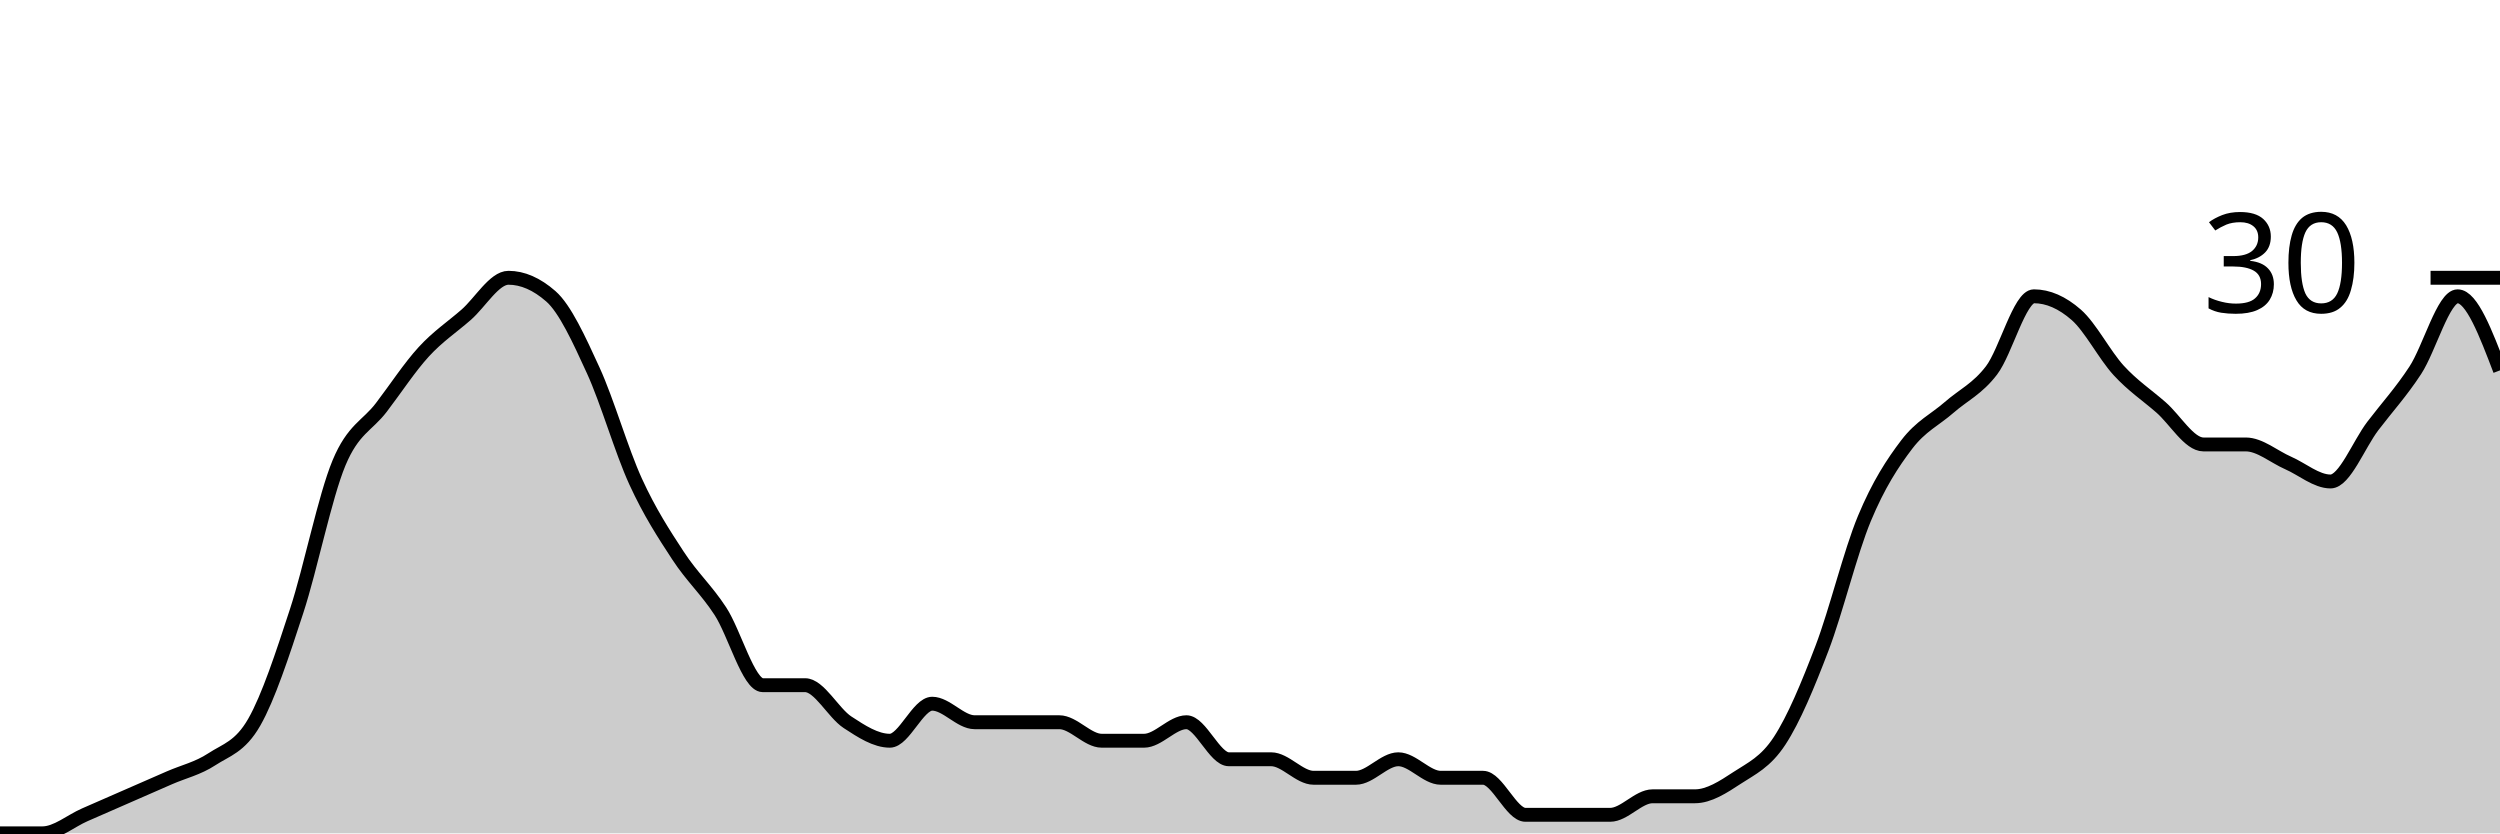
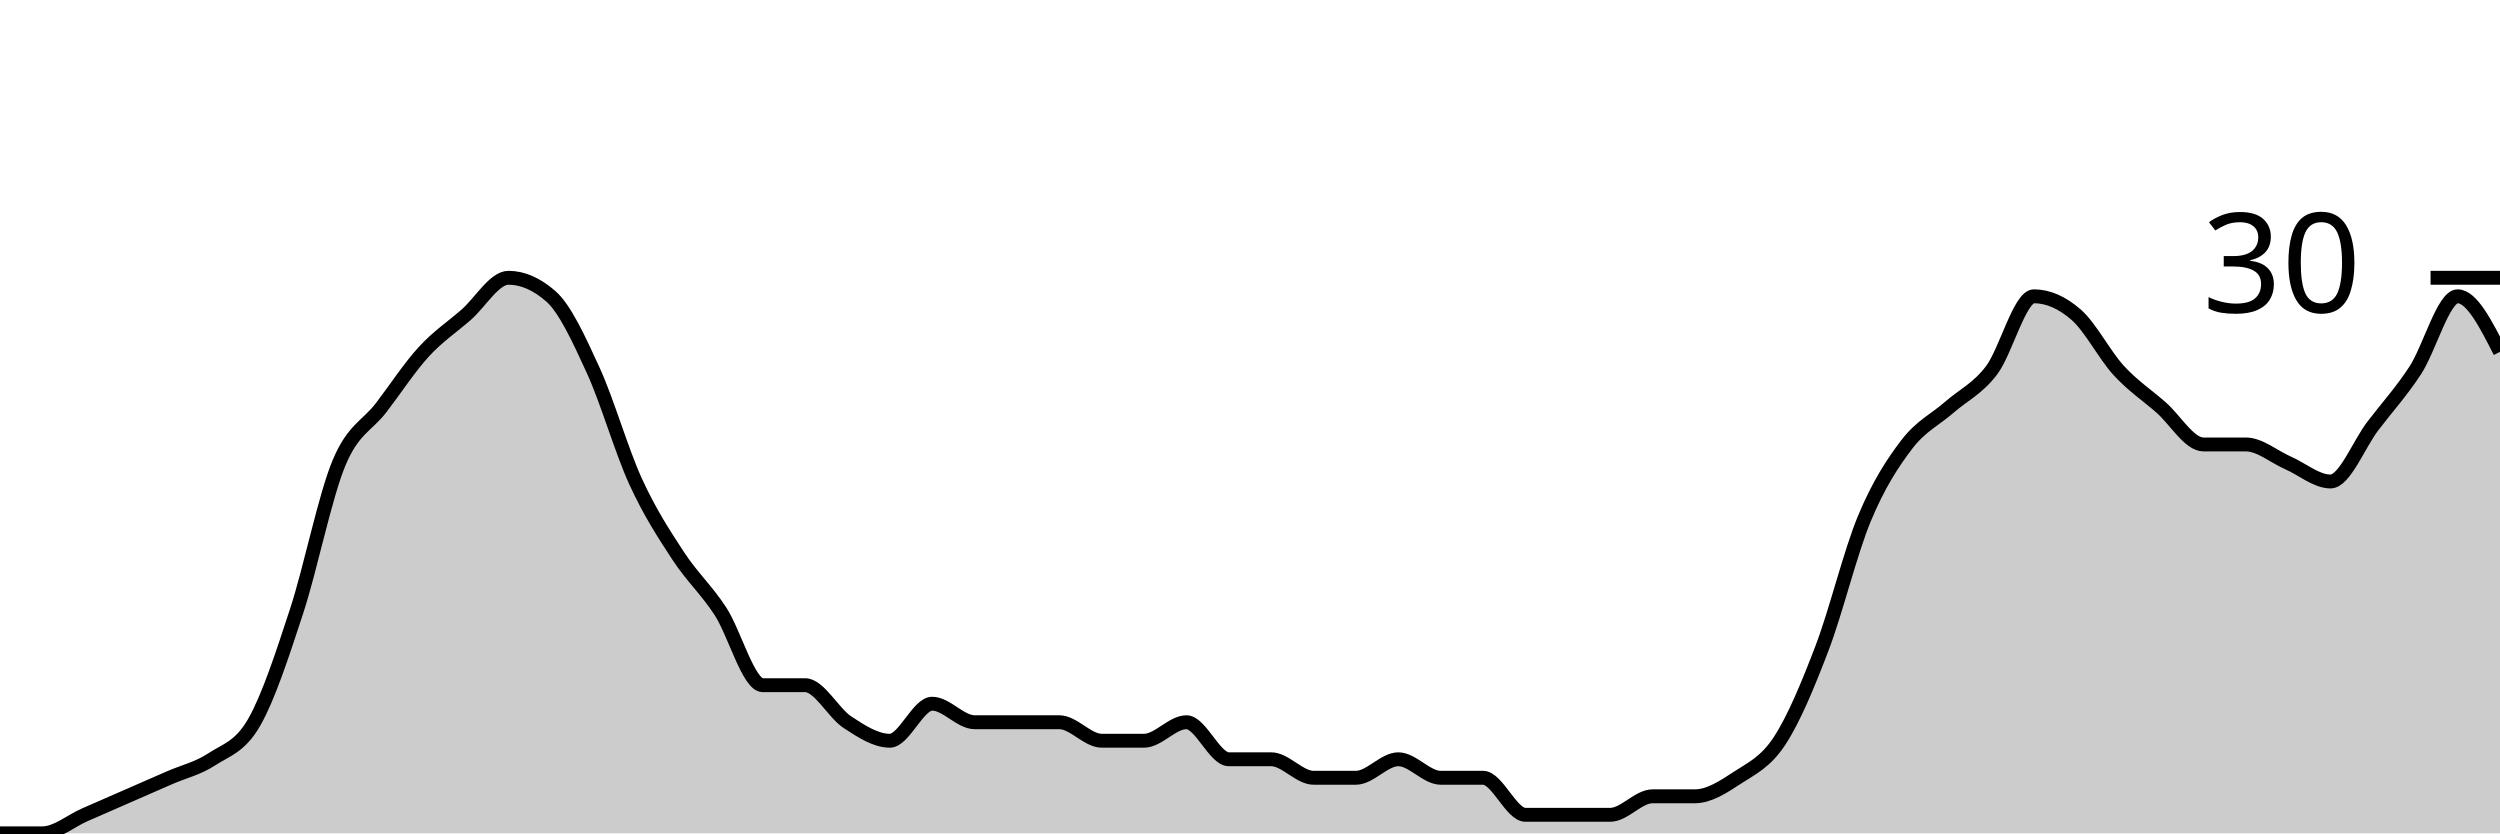
<svg xmlns="http://www.w3.org/2000/svg" viewBox="0 0 180 60">
  <g transform="translate(0,20)">
-     <path class="area" fill="rgba(0, 0, 0, 0.2)" d="M0,40C1.017,40,2.034,40,3.051,40C4.068,40,5.085,39.111,6.102,38.667C7.119,38.222,8.136,37.778,9.153,37.333C10.169,36.889,11.186,36.444,12.203,36C13.22,35.556,14.237,35.333,15.254,34.667C16.271,34,17.288,33.778,18.305,32C19.322,30.222,20.339,27.111,21.356,24C22.373,20.889,23.39,15.778,24.407,13.333C25.424,10.889,26.441,10.667,27.458,9.333C28.475,8,29.492,6.444,30.508,5.333C31.525,4.222,32.542,3.556,33.559,2.667C34.576,1.778,35.593,0,36.61,0C37.627,0,38.644,0.444,39.661,1.333C40.678,2.222,41.695,4.444,42.712,6.667C43.729,8.889,44.746,12.444,45.763,14.667C46.78,16.889,47.797,18.444,48.814,20C49.831,21.556,50.847,22.444,51.864,24C52.881,25.556,53.898,29.333,54.915,29.333C55.932,29.333,56.949,29.333,57.966,29.333C58.983,29.333,60,31.333,61.017,32C62.034,32.667,63.051,33.333,64.068,33.333C65.085,33.333,66.102,30.667,67.119,30.667C68.136,30.667,69.153,32,70.169,32C71.186,32,72.203,32,73.22,32C74.237,32,75.254,32,76.271,32C77.288,32,78.305,33.333,79.322,33.333C80.339,33.333,81.356,33.333,82.373,33.333C83.39,33.333,84.407,32,85.424,32C86.441,32,87.458,34.667,88.475,34.667C89.492,34.667,90.508,34.667,91.525,34.667C92.542,34.667,93.559,36,94.576,36C95.593,36,96.61,36,97.627,36C98.644,36,99.661,34.667,100.678,34.667C101.695,34.667,102.712,36,103.729,36C104.746,36,105.763,36,106.78,36C107.797,36,108.814,38.667,109.831,38.667C110.847,38.667,111.864,38.667,112.881,38.667C113.898,38.667,114.915,38.667,115.932,38.667C116.949,38.667,117.966,37.333,118.983,37.333C120,37.333,121.017,37.333,122.034,37.333C123.051,37.333,124.068,36.667,125.085,36C126.102,35.333,127.119,34.889,128.136,33.333C129.153,31.778,130.169,29.333,131.186,26.667C132.203,24,133.22,19.778,134.237,17.333C135.254,14.889,136.271,13.333,137.288,12C138.305,10.667,139.322,10.222,140.339,9.333C141.356,8.444,142.373,8,143.39,6.667C144.407,5.333,145.424,1.333,146.441,1.333C147.458,1.333,148.475,1.778,149.492,2.667C150.508,3.556,151.525,5.556,152.542,6.667C153.559,7.778,154.576,8.444,155.593,9.333C156.61,10.222,157.627,12,158.644,12C159.661,12,160.678,12,161.695,12C162.712,12,163.729,12.889,164.746,13.333C165.763,13.778,166.78,14.667,167.797,14.667C168.814,14.667,169.831,12,170.847,10.667C171.864,9.333,172.881,8.222,173.898,6.667C174.915,5.111,175.932,1.333,176.949,1.333C177.966,1.333,178.983,4,180,6.667L180,40C178.983,40,177.966,40,176.949,40C175.932,40,174.915,40,173.898,40C172.881,40,171.864,40,170.847,40C169.831,40,168.814,40,167.797,40C166.78,40,165.763,40,164.746,40C163.729,40,162.712,40,161.695,40C160.678,40,159.661,40,158.644,40C157.627,40,156.61,40,155.593,40C154.576,40,153.559,40,152.542,40C151.525,40,150.508,40,149.492,40C148.475,40,147.458,40,146.441,40C145.424,40,144.407,40,143.39,40C142.373,40,141.356,40,140.339,40C139.322,40,138.305,40,137.288,40C136.271,40,135.254,40,134.237,40C133.22,40,132.203,40,131.186,40C130.169,40,129.153,40,128.136,40C127.119,40,126.102,40,125.085,40C124.068,40,123.051,40,122.034,40C121.017,40,120,40,118.983,40C117.966,40,116.949,40,115.932,40C114.915,40,113.898,40,112.881,40C111.864,40,110.847,40,109.831,40C108.814,40,107.797,40,106.78,40C105.763,40,104.746,40,103.729,40C102.712,40,101.695,40,100.678,40C99.661,40,98.644,40,97.627,40C96.61,40,95.593,40,94.576,40C93.559,40,92.542,40,91.525,40C90.508,40,89.492,40,88.475,40C87.458,40,86.441,40,85.424,40C84.407,40,83.39,40,82.373,40C81.356,40,80.339,40,79.322,40C78.305,40,77.288,40,76.271,40C75.254,40,74.237,40,73.22,40C72.203,40,71.186,40,70.169,40C69.153,40,68.136,40,67.119,40C66.102,40,65.085,40,64.068,40C63.051,40,62.034,40,61.017,40C60,40,58.983,40,57.966,40C56.949,40,55.932,40,54.915,40C53.898,40,52.881,40,51.864,40C50.847,40,49.831,40,48.814,40C47.797,40,46.78,40,45.763,40C44.746,40,43.729,40,42.712,40C41.695,40,40.678,40,39.661,40C38.644,40,37.627,40,36.61,40C35.593,40,34.576,40,33.559,40C32.542,40,31.525,40,30.508,40C29.492,40,28.475,40,27.458,40C26.441,40,25.424,40,24.407,40C23.39,40,22.373,40,21.356,40C20.339,40,19.322,40,18.305,40C17.288,40,16.271,40,15.254,40C14.237,40,13.22,40,12.203,40C11.186,40,10.169,40,9.153,40C8.136,40,7.119,40,6.102,40C5.085,40,4.068,40,3.051,40C2.034,40,1.017,40,0,40Z" />
-     <path class="line" stroke="black" fill="none" d="M0,40C1.017,40,2.034,40,3.051,40C4.068,40,5.085,39.111,6.102,38.667C7.119,38.222,8.136,37.778,9.153,37.333C10.169,36.889,11.186,36.444,12.203,36C13.22,35.556,14.237,35.333,15.254,34.667C16.271,34,17.288,33.778,18.305,32C19.322,30.222,20.339,27.111,21.356,24C22.373,20.889,23.39,15.778,24.407,13.333C25.424,10.889,26.441,10.667,27.458,9.333C28.475,8,29.492,6.444,30.508,5.333C31.525,4.222,32.542,3.556,33.559,2.667C34.576,1.778,35.593,0,36.61,0C37.627,0,38.644,0.444,39.661,1.333C40.678,2.222,41.695,4.444,42.712,6.667C43.729,8.889,44.746,12.444,45.763,14.667C46.78,16.889,47.797,18.444,48.814,20C49.831,21.556,50.847,22.444,51.864,24C52.881,25.556,53.898,29.333,54.915,29.333C55.932,29.333,56.949,29.333,57.966,29.333C58.983,29.333,60,31.333,61.017,32C62.034,32.667,63.051,33.333,64.068,33.333C65.085,33.333,66.102,30.667,67.119,30.667C68.136,30.667,69.153,32,70.169,32C71.186,32,72.203,32,73.22,32C74.237,32,75.254,32,76.271,32C77.288,32,78.305,33.333,79.322,33.333C80.339,33.333,81.356,33.333,82.373,33.333C83.39,33.333,84.407,32,85.424,32C86.441,32,87.458,34.667,88.475,34.667C89.492,34.667,90.508,34.667,91.525,34.667C92.542,34.667,93.559,36,94.576,36C95.593,36,96.61,36,97.627,36C98.644,36,99.661,34.667,100.678,34.667C101.695,34.667,102.712,36,103.729,36C104.746,36,105.763,36,106.78,36C107.797,36,108.814,38.667,109.831,38.667C110.847,38.667,111.864,38.667,112.881,38.667C113.898,38.667,114.915,38.667,115.932,38.667C116.949,38.667,117.966,37.333,118.983,37.333C120,37.333,121.017,37.333,122.034,37.333C123.051,37.333,124.068,36.667,125.085,36C126.102,35.333,127.119,34.889,128.136,33.333C129.153,31.778,130.169,29.333,131.186,26.667C132.203,24,133.22,19.778,134.237,17.333C135.254,14.889,136.271,13.333,137.288,12C138.305,10.667,139.322,10.222,140.339,9.333C141.356,8.444,142.373,8,143.39,6.667C144.407,5.333,145.424,1.333,146.441,1.333C147.458,1.333,148.475,1.778,149.492,2.667C150.508,3.556,151.525,5.556,152.542,6.667C153.559,7.778,154.576,8.444,155.593,9.333C156.61,10.222,157.627,12,158.644,12C159.661,12,160.678,12,161.695,12C162.712,12,163.729,12.889,164.746,13.333C165.763,13.778,166.78,14.667,167.797,14.667C168.814,14.667,169.831,12,170.847,10.667C171.864,9.333,172.881,8.222,173.898,6.667C174.915,5.111,175.932,1.333,176.949,1.333C177.966,1.333,178.983,4,180,6.667" />
+     <path class="area" fill="rgba(0, 0, 0, 0.2)" d="M0,40C1.017,40,2.034,40,3.051,40C4.068,40,5.085,39.111,6.102,38.667C7.119,38.222,8.136,37.778,9.153,37.333C10.169,36.889,11.186,36.444,12.203,36C13.22,35.556,14.237,35.333,15.254,34.667C16.271,34,17.288,33.778,18.305,32C19.322,30.222,20.339,27.111,21.356,24C22.373,20.889,23.39,15.778,24.407,13.333C25.424,10.889,26.441,10.667,27.458,9.333C28.475,8,29.492,6.444,30.508,5.333C31.525,4.222,32.542,3.556,33.559,2.667C34.576,1.778,35.593,0,36.61,0C37.627,0,38.644,0.444,39.661,1.333C40.678,2.222,41.695,4.444,42.712,6.667C43.729,8.889,44.746,12.444,45.763,14.667C46.78,16.889,47.797,18.444,48.814,20C49.831,21.556,50.847,22.444,51.864,24C52.881,25.556,53.898,29.333,54.915,29.333C55.932,29.333,56.949,29.333,57.966,29.333C58.983,29.333,60,31.333,61.017,32C62.034,32.667,63.051,33.333,64.068,33.333C65.085,33.333,66.102,30.667,67.119,30.667C68.136,30.667,69.153,32,70.169,32C71.186,32,72.203,32,73.22,32C74.237,32,75.254,32,76.271,32C77.288,32,78.305,33.333,79.322,33.333C80.339,33.333,81.356,33.333,82.373,33.333C83.39,33.333,84.407,32,85.424,32C86.441,32,87.458,34.667,88.475,34.667C89.492,34.667,90.508,34.667,91.525,34.667C92.542,34.667,93.559,36,94.576,36C95.593,36,96.61,36,97.627,36C98.644,36,99.661,34.667,100.678,34.667C101.695,34.667,102.712,36,103.729,36C104.746,36,105.763,36,106.78,36C107.797,36,108.814,38.667,109.831,38.667C110.847,38.667,111.864,38.667,112.881,38.667C113.898,38.667,114.915,38.667,115.932,38.667C116.949,38.667,117.966,37.333,118.983,37.333C120,37.333,121.017,37.333,122.034,37.333C123.051,37.333,124.068,36.667,125.085,36C126.102,35.333,127.119,34.889,128.136,33.333C129.153,31.778,130.169,29.333,131.186,26.667C132.203,24,133.22,19.778,134.237,17.333C135.254,14.889,136.271,13.333,137.288,12C138.305,10.667,139.322,10.222,140.339,9.333C141.356,8.444,142.373,8,143.39,6.667C144.407,5.333,145.424,1.333,146.441,1.333C147.458,1.333,148.475,1.778,149.492,2.667C150.508,3.556,151.525,5.556,152.542,6.667C153.559,7.778,154.576,8.444,155.593,9.333C156.61,10.222,157.627,12,158.644,12C159.661,12,160.678,12,161.695,12C162.712,12,163.729,12.889,164.746,13.333C165.763,13.778,166.78,14.667,167.797,14.667C168.814,14.667,169.831,12,170.847,10.667C171.864,9.333,172.881,8.222,173.898,6.667C174.915,5.111,175.932,1.333,176.949,1.333C177.966,1.333,178.983,3.333,180,5.333L180,40C178.983,40,177.966,40,176.949,40C175.932,40,174.915,40,173.898,40C172.881,40,171.864,40,170.847,40C169.831,40,168.814,40,167.797,40C166.78,40,165.763,40,164.746,40C163.729,40,162.712,40,161.695,40C160.678,40,159.661,40,158.644,40C157.627,40,156.61,40,155.593,40C154.576,40,153.559,40,152.542,40C151.525,40,150.508,40,149.492,40C148.475,40,147.458,40,146.441,40C145.424,40,144.407,40,143.39,40C142.373,40,141.356,40,140.339,40C139.322,40,138.305,40,137.288,40C136.271,40,135.254,40,134.237,40C133.22,40,132.203,40,131.186,40C130.169,40,129.153,40,128.136,40C127.119,40,126.102,40,125.085,40C124.068,40,123.051,40,122.034,40C121.017,40,120,40,118.983,40C117.966,40,116.949,40,115.932,40C114.915,40,113.898,40,112.881,40C111.864,40,110.847,40,109.831,40C108.814,40,107.797,40,106.78,40C105.763,40,104.746,40,103.729,40C102.712,40,101.695,40,100.678,40C99.661,40,98.644,40,97.627,40C96.61,40,95.593,40,94.576,40C93.559,40,92.542,40,91.525,40C90.508,40,89.492,40,88.475,40C87.458,40,86.441,40,85.424,40C84.407,40,83.39,40,82.373,40C81.356,40,80.339,40,79.322,40C78.305,40,77.288,40,76.271,40C75.254,40,74.237,40,73.22,40C72.203,40,71.186,40,70.169,40C69.153,40,68.136,40,67.119,40C66.102,40,65.085,40,64.068,40C63.051,40,62.034,40,61.017,40C60,40,58.983,40,57.966,40C56.949,40,55.932,40,54.915,40C53.898,40,52.881,40,51.864,40C50.847,40,49.831,40,48.814,40C47.797,40,46.78,40,45.763,40C44.746,40,43.729,40,42.712,40C41.695,40,40.678,40,39.661,40C38.644,40,37.627,40,36.61,40C35.593,40,34.576,40,33.559,40C32.542,40,31.525,40,30.508,40C29.492,40,28.475,40,27.458,40C26.441,40,25.424,40,24.407,40C23.39,40,22.373,40,21.356,40C20.339,40,19.322,40,18.305,40C17.288,40,16.271,40,15.254,40C14.237,40,13.22,40,12.203,40C11.186,40,10.169,40,9.153,40C8.136,40,7.119,40,6.102,40C5.085,40,4.068,40,3.051,40C2.034,40,1.017,40,0,40Z" />
+     <path class="line" stroke="black" fill="none" d="M0,40C1.017,40,2.034,40,3.051,40C4.068,40,5.085,39.111,6.102,38.667C7.119,38.222,8.136,37.778,9.153,37.333C10.169,36.889,11.186,36.444,12.203,36C13.22,35.556,14.237,35.333,15.254,34.667C16.271,34,17.288,33.778,18.305,32C19.322,30.222,20.339,27.111,21.356,24C22.373,20.889,23.39,15.778,24.407,13.333C25.424,10.889,26.441,10.667,27.458,9.333C28.475,8,29.492,6.444,30.508,5.333C31.525,4.222,32.542,3.556,33.559,2.667C34.576,1.778,35.593,0,36.61,0C37.627,0,38.644,0.444,39.661,1.333C40.678,2.222,41.695,4.444,42.712,6.667C43.729,8.889,44.746,12.444,45.763,14.667C46.78,16.889,47.797,18.444,48.814,20C49.831,21.556,50.847,22.444,51.864,24C52.881,25.556,53.898,29.333,54.915,29.333C55.932,29.333,56.949,29.333,57.966,29.333C58.983,29.333,60,31.333,61.017,32C62.034,32.667,63.051,33.333,64.068,33.333C65.085,33.333,66.102,30.667,67.119,30.667C68.136,30.667,69.153,32,70.169,32C71.186,32,72.203,32,73.22,32C74.237,32,75.254,32,76.271,32C77.288,32,78.305,33.333,79.322,33.333C80.339,33.333,81.356,33.333,82.373,33.333C83.39,33.333,84.407,32,85.424,32C86.441,32,87.458,34.667,88.475,34.667C89.492,34.667,90.508,34.667,91.525,34.667C92.542,34.667,93.559,36,94.576,36C95.593,36,96.61,36,97.627,36C98.644,36,99.661,34.667,100.678,34.667C101.695,34.667,102.712,36,103.729,36C104.746,36,105.763,36,106.78,36C107.797,36,108.814,38.667,109.831,38.667C110.847,38.667,111.864,38.667,112.881,38.667C113.898,38.667,114.915,38.667,115.932,38.667C116.949,38.667,117.966,37.333,118.983,37.333C120,37.333,121.017,37.333,122.034,37.333C123.051,37.333,124.068,36.667,125.085,36C126.102,35.333,127.119,34.889,128.136,33.333C129.153,31.778,130.169,29.333,131.186,26.667C132.203,24,133.22,19.778,134.237,17.333C135.254,14.889,136.271,13.333,137.288,12C138.305,10.667,139.322,10.222,140.339,9.333C141.356,8.444,142.373,8,143.39,6.667C144.407,5.333,145.424,1.333,146.441,1.333C147.458,1.333,148.475,1.778,149.492,2.667C150.508,3.556,151.525,5.556,152.542,6.667C153.559,7.778,154.576,8.444,155.593,9.333C156.61,10.222,157.627,12,158.644,12C159.661,12,160.678,12,161.695,12C162.712,12,163.729,12.889,164.746,13.333C165.763,13.778,166.78,14.667,167.797,14.667C168.814,14.667,169.831,12,170.847,10.667C171.864,9.333,172.881,8.222,173.898,6.667C174.915,5.111,175.932,1.333,176.949,1.333C177.966,1.333,178.983,3.333,180,5.333" />
    <path class="axis-ceiling" stroke-width="1" stroke="black" fill="none" d="M175,0L180,0" />
    <text class="axis-ceiling-label" font-family="sans-serif" text-anchor="end" font-size="10px" x="170" y="2.5">30</text>
  </g>
</svg>
